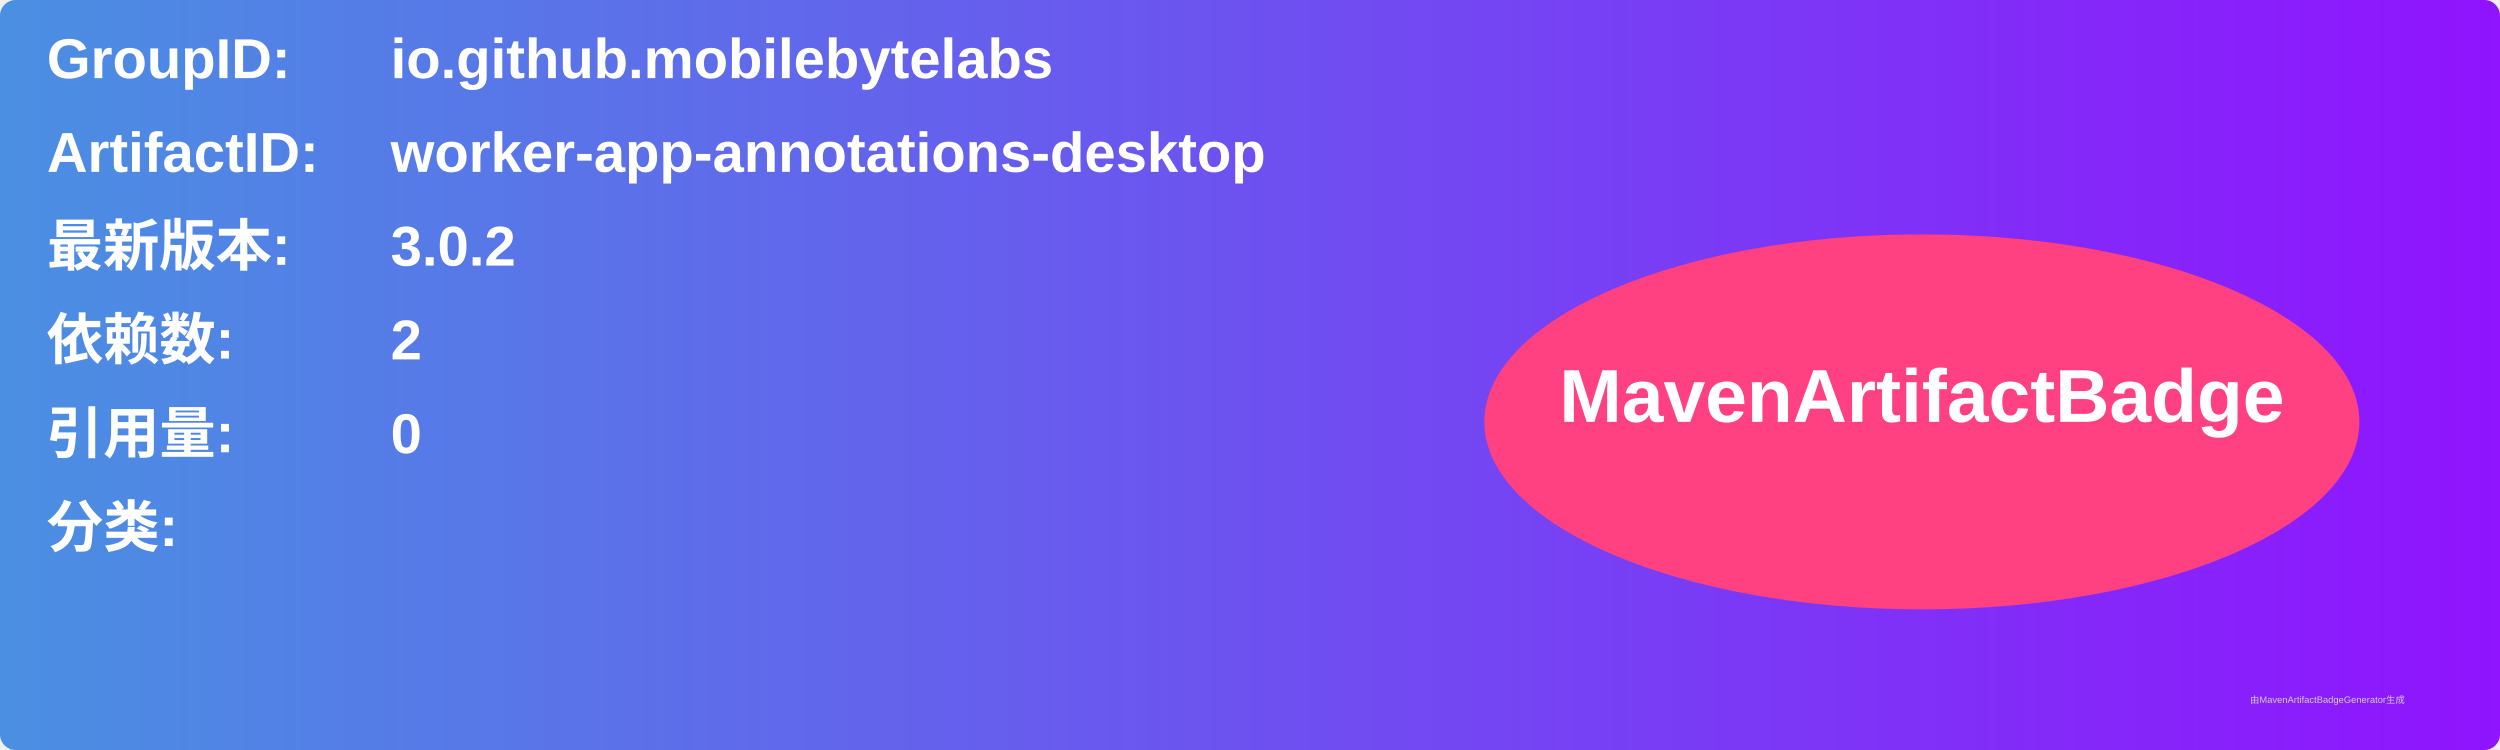
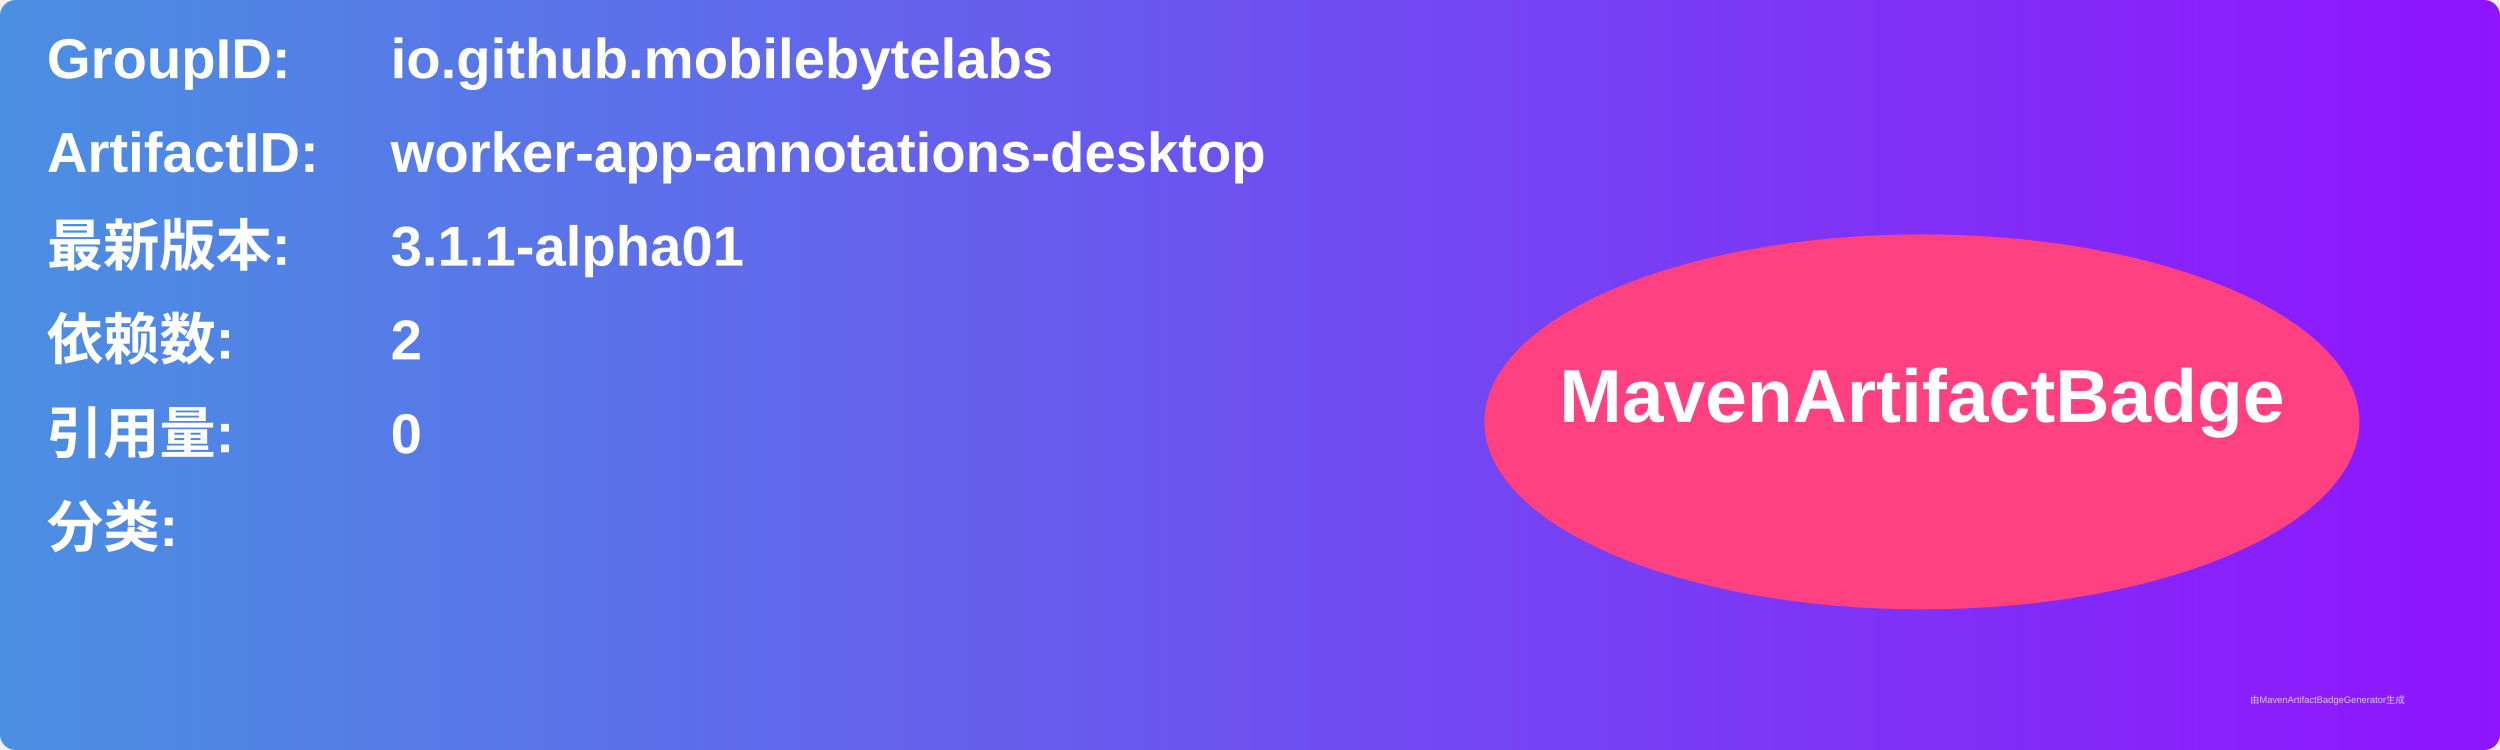
<svg xmlns="http://www.w3.org/2000/svg" width="800" height="240" viewBox="0 0 800 240">
  <linearGradient id="grad" x1="0%" y1="0%" x2="100%" y2="0%">
    <stop offset="0%" stop-color="#4a90e2" />
    <stop offset="100%" stop-color="#9013fe" />
  </linearGradient>
  <rect width="100%" height="100%" rx="5" ry="5" fill="url(#grad)" />
  <g transform="translate(15, 15)">
    <text x="0" y="10" font-family="Arial" font-size="18" fill="white" font-weight="bold" width="260">GroupID:</text>
    <text x="110" y="10" font-family="Arial" font-size="18" fill="white" font-weight="bold" width="460">io.github.mobilebytelabs</text>
    <text x="0" y="40" font-family="Arial" font-size="18" fill="white" font-weight="bold" width="260">ArtifactID:</text>
    <text x="110" y="40" font-family="Arial" font-size="18" fill="white" font-weight="bold" width="460">worker-app-annotations-desktop</text>
    <text x="0" y="70" font-family="Arial" font-size="18" fill="white" font-weight="bold">最新版本:</text>
    <text x="110" y="70" font-family="Arial" font-size="18" fill="white" font-weight="bold">
-       <tspan font-weight="bold">3.0.2</tspan>
+       <tspan font-weight="bold">3.1.1-alpha01</tspan>
    </text>
    <text x="0" y="100" font-family="Arial" font-size="18" fill="white" font-weight="bold">依赖数: </text>
    <text x="110" y="100" font-family="Arial" font-size="18" fill="white">
      <tspan font-weight="bold">2</tspan>
    </text>
    <text x="0" y="130" font-family="Arial" font-size="18" fill="white" font-weight="bold">引用量: </text>
    <text x="110" y="130" font-family="Arial" font-size="18" fill="white">
      <tspan font-weight="bold">0</tspan>
    </text>
    <text x="0" y="160" font-family="Arial" font-size="18" fill="white" font-weight="bold">分类:</text>
    <text x="10" y="190" font-family="Arial" font-size="10" fill="white">
      <tspan font-weight="bold" />
    </text>
    <ellipse cx="600" cy="120" rx="140" ry="60" fill="#ff4081" />
    <text x="600" y="120" text-anchor="middle" font-family="Arial" font-size="24" fill="white" font-weight="bold">MavenArtifactBadge</text>
  </g>
  <text x="720" y="225" font-family="Arial" font-size="3" fill="#d0d0d0">由MavenArtifactBadgeGenerator生成</text>
</svg>
